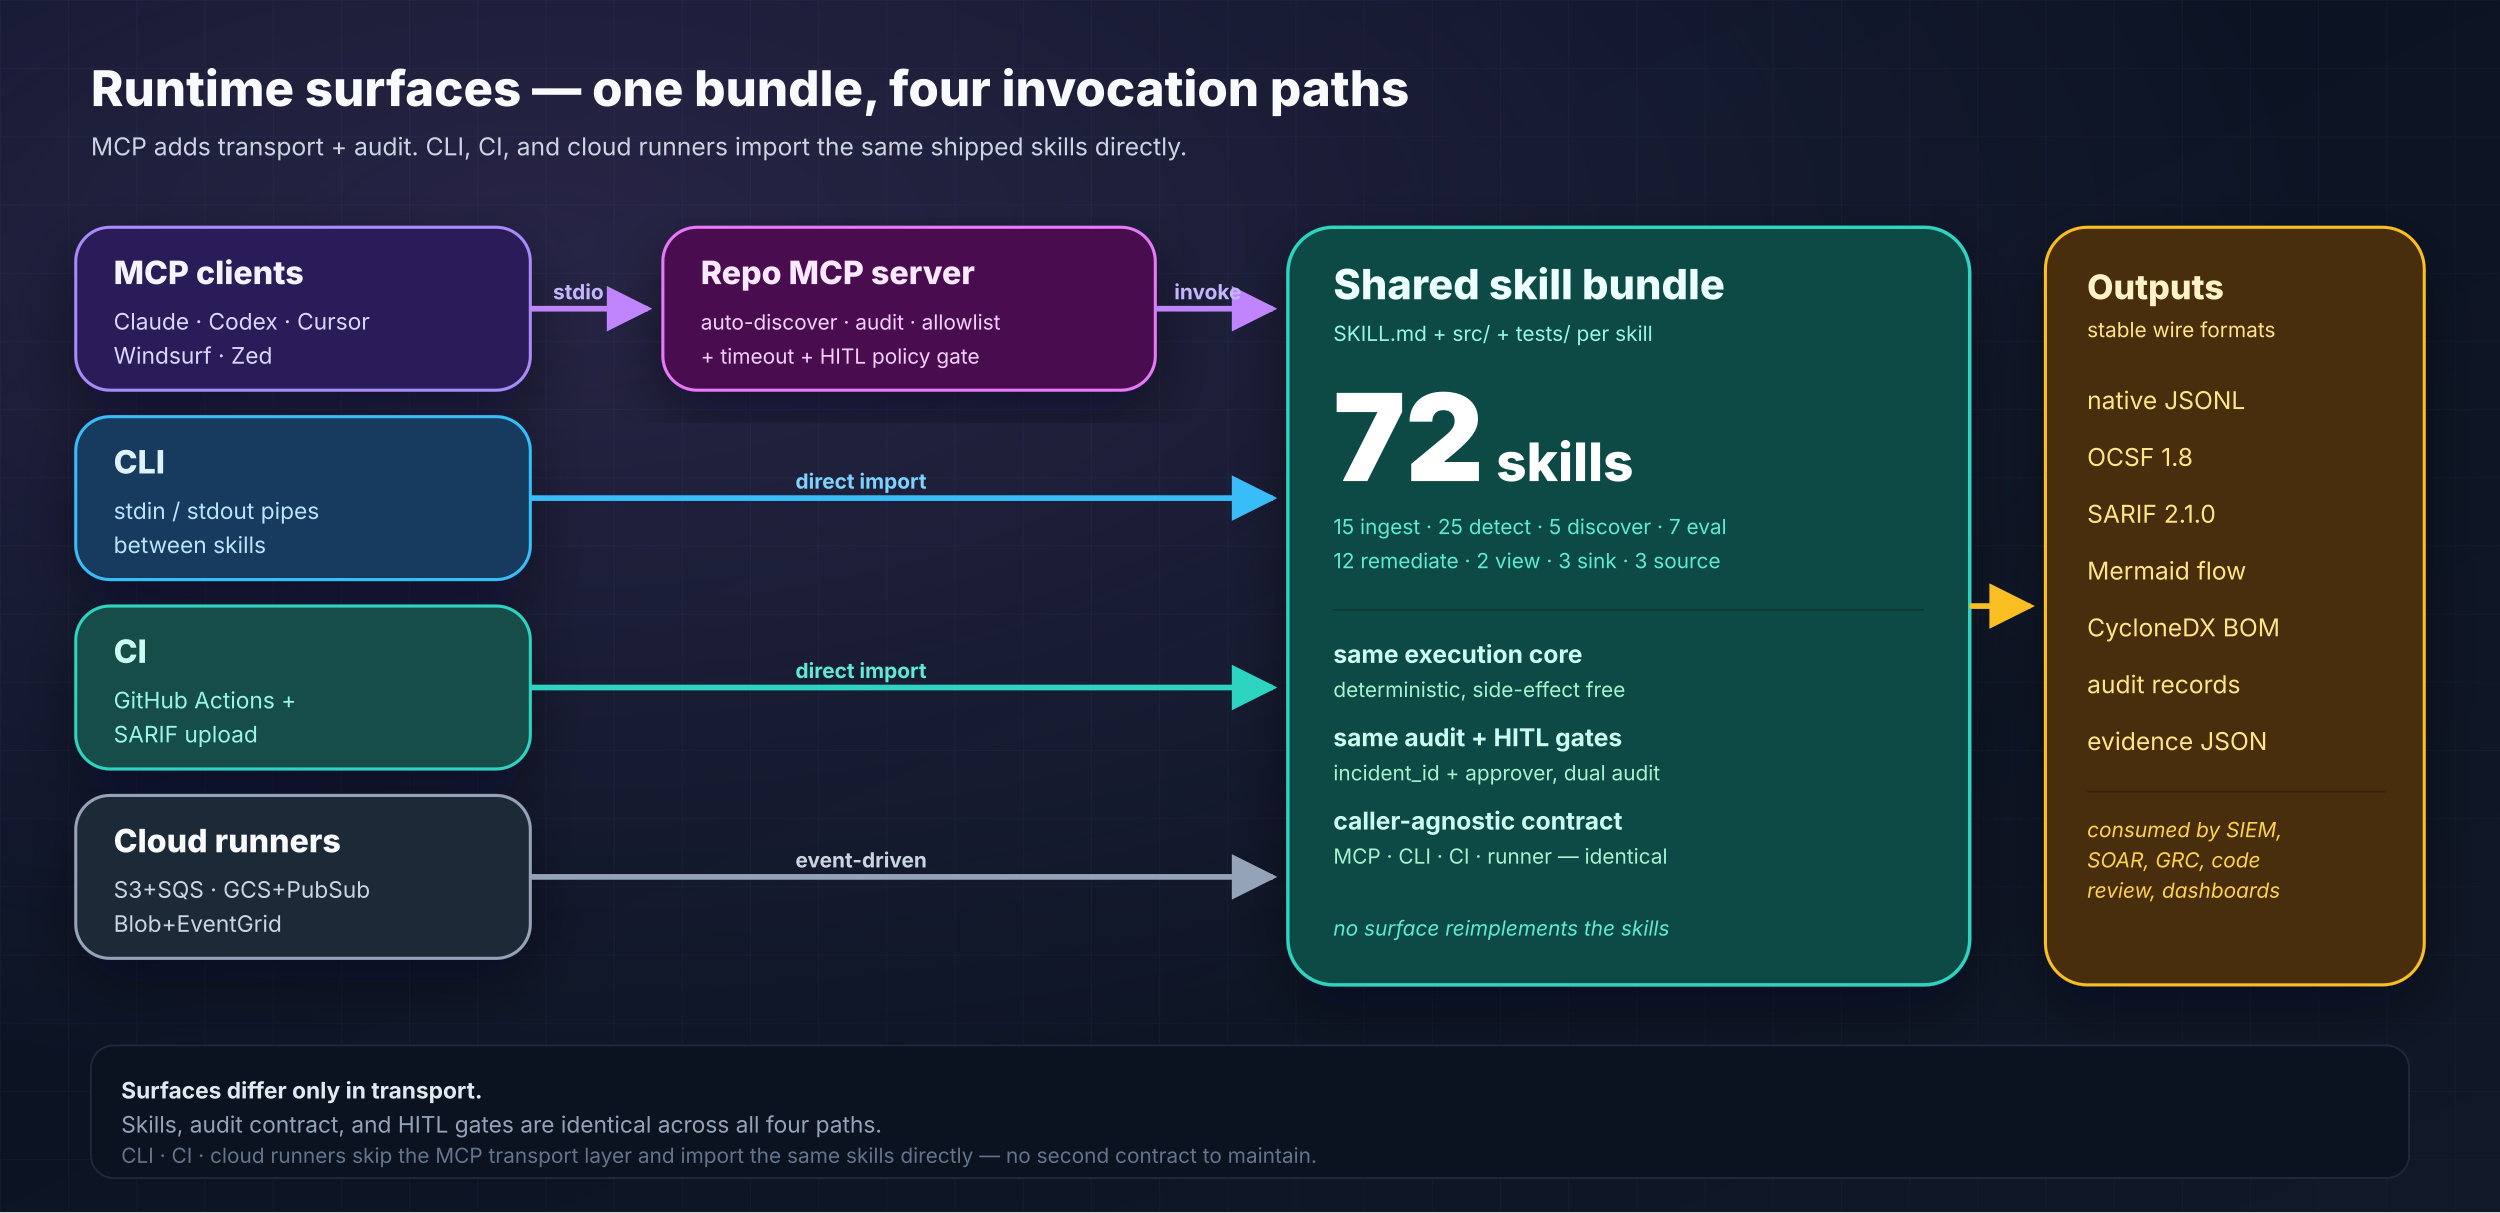
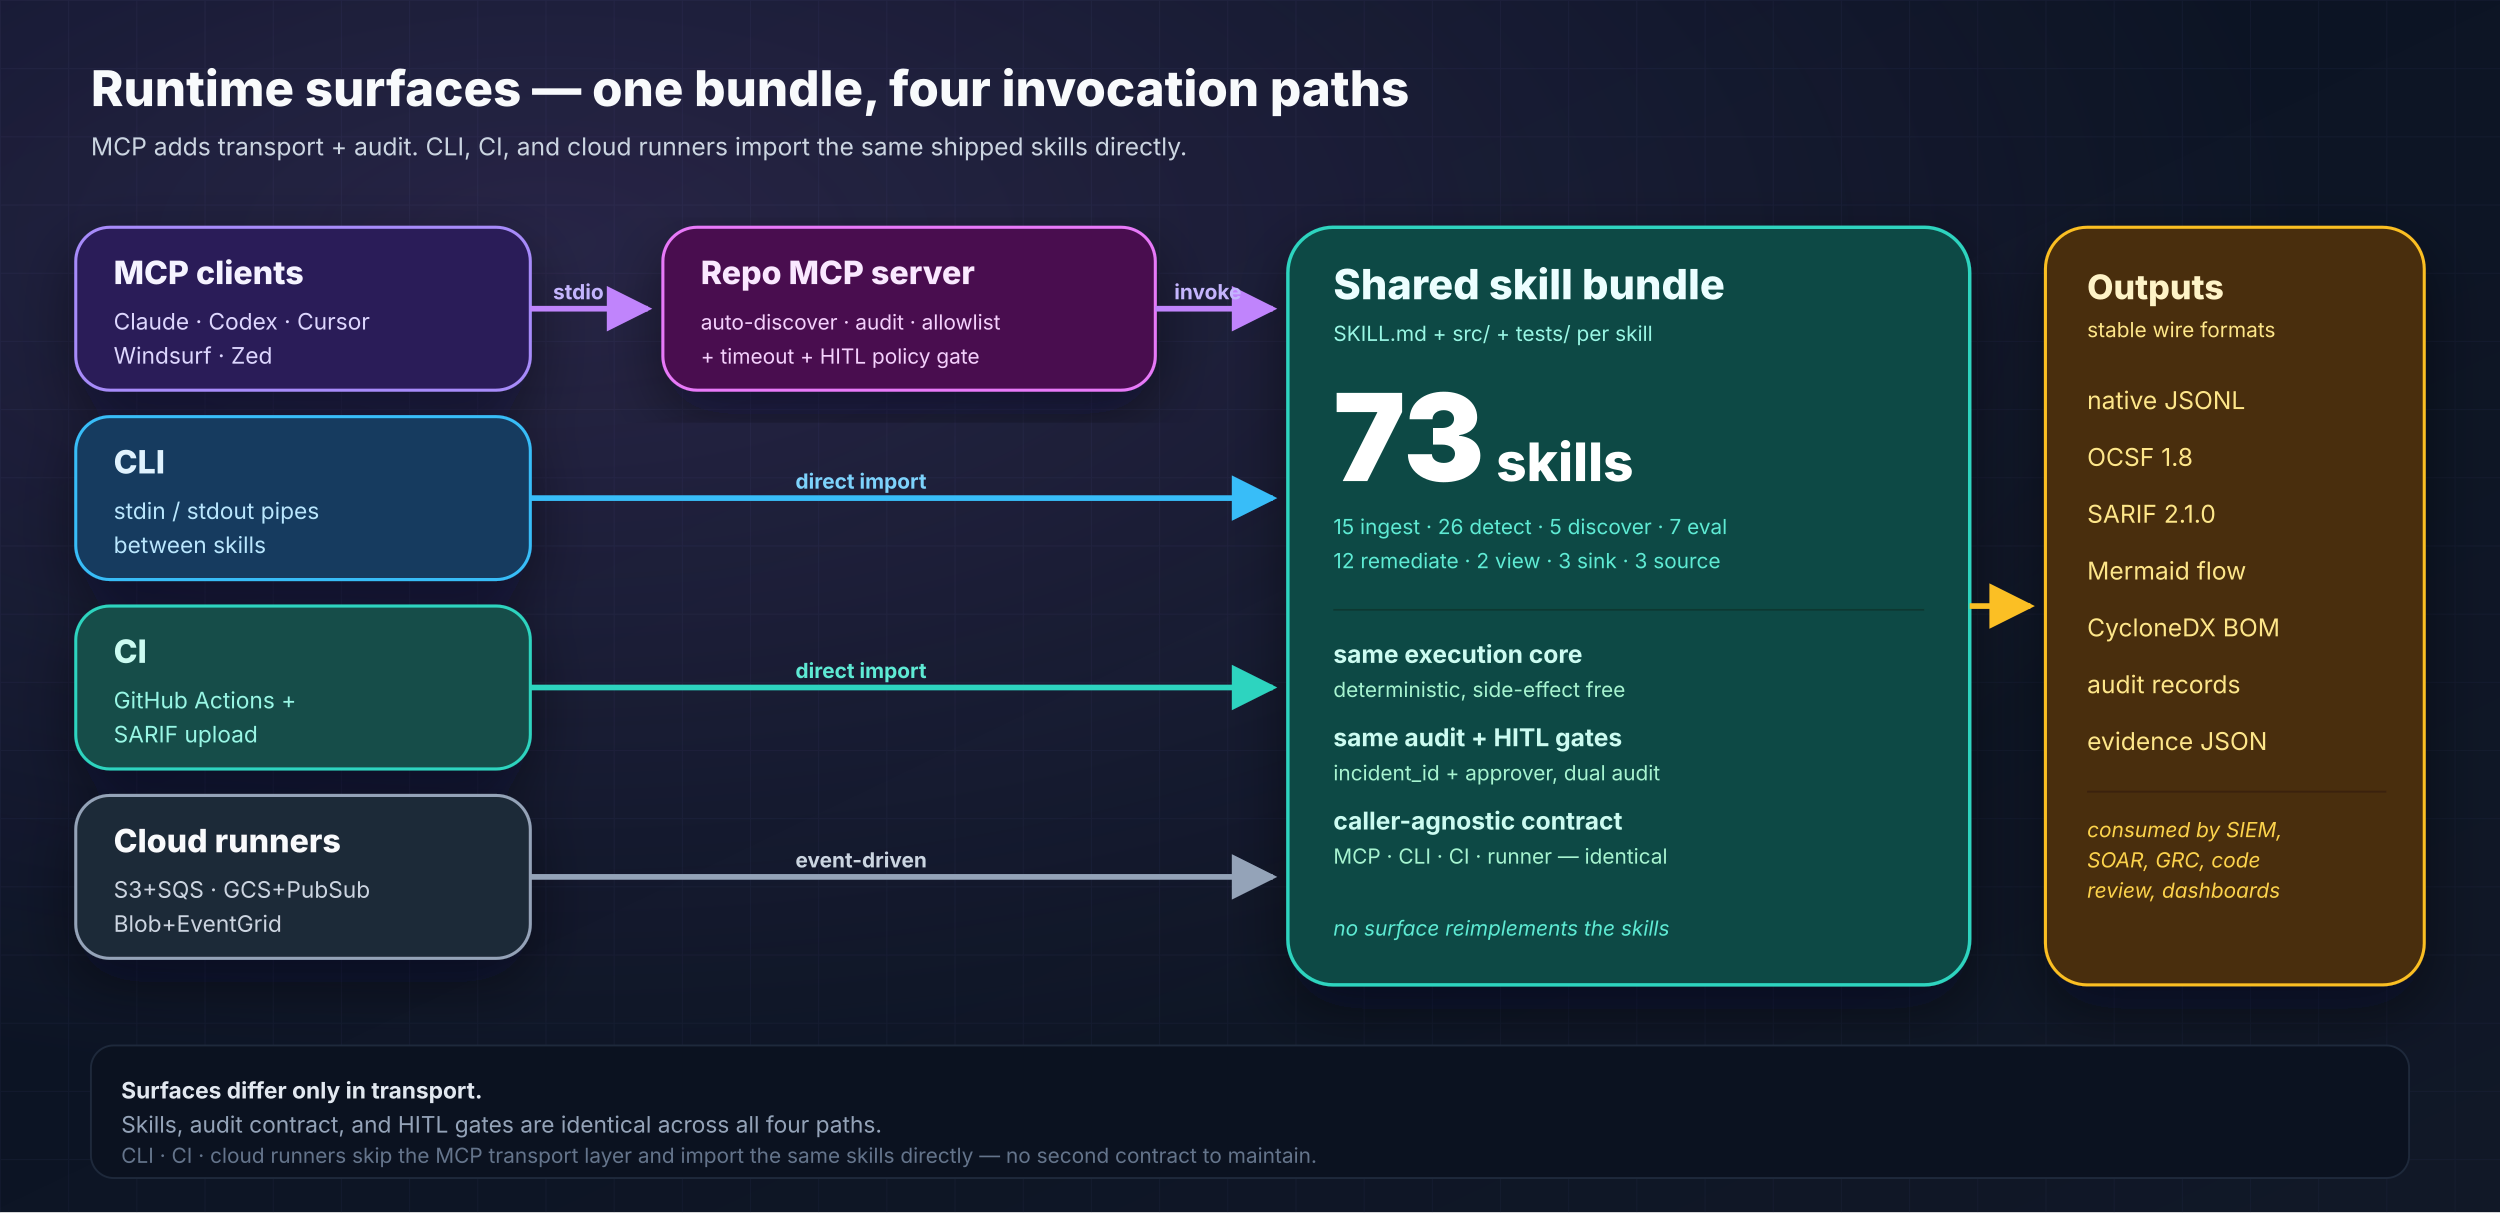
<svg xmlns="http://www.w3.org/2000/svg" width="1320" height="640" viewBox="0 0 1320 640" role="img" aria-labelledby="runtime-title runtime-desc">
  <defs>
    <linearGradient id="bg" x1="0" y1="0" x2="1" y2="1">
      <stop offset="0%" stop-color="#081122" />
      <stop offset="100%" stop-color="#111827" />
    </linearGradient>
    <radialGradient id="glow" cx="22%" cy="20%" r="70%">
      <stop offset="0%" stop-color="#c084fc" stop-opacity="0.16" />
      <stop offset="100%" stop-color="#c084fc" stop-opacity="0" />
    </radialGradient>
    <pattern id="grid" x="0" y="0" width="36" height="36" patternUnits="userSpaceOnUse">
      <path d="M36 0H0V36" fill="none" stroke="#1f2a44" stroke-opacity="0.3" stroke-width="1" />
    </pattern>
    <filter id="shadow" x="-20%" y="-20%" width="140%" height="140%">
      <feDropShadow dx="0" dy="12" stdDeviation="16" flood-color="#020617" flood-opacity="0.45" />
    </filter>
    <marker id="arrowPurple" viewBox="0 0 10 10" refX="9" refY="5" markerWidth="8" markerHeight="8" orient="auto">
      <path d="M0 0L10 5L0 10z" fill="#c084fc" />
    </marker>
    <marker id="arrowSky" viewBox="0 0 10 10" refX="9" refY="5" markerWidth="8" markerHeight="8" orient="auto">
      <path d="M0 0L10 5L0 10z" fill="#38bdf8" />
    </marker>
    <marker id="arrowTeal" viewBox="0 0 10 10" refX="9" refY="5" markerWidth="8" markerHeight="8" orient="auto">
      <path d="M0 0L10 5L0 10z" fill="#2dd4bf" />
    </marker>
    <marker id="arrowSlate" viewBox="0 0 10 10" refX="9" refY="5" markerWidth="8" markerHeight="8" orient="auto">
      <path d="M0 0L10 5L0 10z" fill="#94a3b8" />
    </marker>
    <marker id="arrowAmber" viewBox="0 0 10 10" refX="9" refY="5" markerWidth="8" markerHeight="8" orient="auto">
      <path d="M0 0L10 5L0 10z" fill="#fbbf24" />
    </marker>
  </defs>
  <rect width="1320" height="640" fill="url(#bg)" />
  <rect width="1320" height="640" fill="url(#grid)" />
  <rect width="1320" height="640" fill="url(#glow)" />
  <g font-family="Inter, Arial, sans-serif">
    <text x="48" y="56" font-size="26" font-weight="800" fill="#f8fafc">Runtime surfaces — one bundle, four invocation paths</text>
    <text x="48" y="82" font-size="13" fill="#cbd5e1">MCP adds transport + audit. CLI, CI, and cloud runners import the same shipped skills directly.</text>
    <g filter="url(#shadow)">
      <rect x="40" y="120" width="240" height="86" rx="18" fill="#2b1d59" stroke="#a78bfa" stroke-width="1.6" />
      <text x="60" y="150" font-size="17" font-weight="800" fill="#f5f3ff">MCP clients</text>
      <text x="60" y="174" font-size="12" fill="#ddd6fe">Claude · Codex · Cursor</text>
      <text x="60" y="192" font-size="12" fill="#ddd6fe">Windsurf · Zed</text>
      <rect x="40" y="220" width="240" height="86" rx="18" fill="#123b5f" stroke="#38bdf8" stroke-width="1.6" />
      <text x="60" y="250" font-size="17" font-weight="800" fill="#e0f2fe">CLI</text>
      <text x="60" y="274" font-size="12" fill="#bae6fd">stdin / stdout pipes</text>
      <text x="60" y="292" font-size="12" fill="#bae6fd">between skills</text>
      <rect x="40" y="320" width="240" height="86" rx="18" fill="#134e4a" stroke="#2dd4bf" stroke-width="1.6" />
      <text x="60" y="350" font-size="17" font-weight="800" fill="#ccfbf1">CI</text>
      <text x="60" y="374" font-size="12" fill="#99f6e4">GitHub Actions +</text>
      <text x="60" y="392" font-size="12" fill="#99f6e4">SARIF upload</text>
      <rect x="40" y="420" width="240" height="86" rx="18" fill="#1f2937" stroke="#94a3b8" stroke-width="1.6" />
      <text x="60" y="450" font-size="17" font-weight="800" fill="#f8fafc">Cloud runners</text>
      <text x="60" y="474" font-size="12" fill="#cbd5e1">S3+SQS · GCS+PubSub</text>
      <text x="60" y="492" font-size="12" fill="#cbd5e1">Blob+EventGrid</text>
    </g>
    <g filter="url(#shadow)">
      <rect x="350" y="120" width="260" height="86" rx="18" fill="#4a114f" stroke="#e879f9" stroke-width="1.6" />
      <text x="370" y="150" font-size="17" font-weight="800" fill="#fae8ff">Repo MCP server</text>
      <text x="370" y="174" font-size="11" fill="#f5d0fe">auto-discover · audit · allowlist</text>
      <text x="370" y="192" font-size="11" fill="#f5d0fe">+ timeout + HITL policy gate</text>
    </g>
    <g filter="url(#shadow)">
      <rect x="680" y="120" width="360" height="400" rx="24" fill="#0b4a44" stroke="#2dd4bf" stroke-width="1.8" />
      <text x="704" y="158" font-size="22" font-weight="800" fill="#ecfeff">Shared skill bundle</text>
      <text x="704" y="180" font-size="11" fill="#99f6e4">SKILL.md + src/ + tests/ per skill</text>
-       <text x="704" y="254" font-size="64" font-weight="900" fill="#ffffff">72</text>
+       <text x="704" y="254" font-size="64" font-weight="900" fill="#ffffff">73</text>
      <text x="790" y="254" font-size="28" font-weight="800" fill="#ffffff">skills</text>
-       <text x="704" y="282" font-size="11" fill="#5eead4">15 ingest · 25 detect · 5 discover · 7 eval</text>
+       <text x="704" y="282" font-size="11" fill="#5eead4">15 ingest · 26 detect · 5 discover · 7 eval</text>
      <text x="704" y="300" font-size="11" fill="#5eead4">12 remediate · 2 view · 3 sink · 3 source</text>
      <line x1="704" y1="322" x2="1016" y2="322" stroke="#0d3833" stroke-width="1" />
      <text x="704" y="350" font-size="13" font-weight="700" fill="#ccfbf1">same execution core</text>
      <text x="704" y="368" font-size="11" fill="#a7f3d0">deterministic, side-effect free</text>
      <text x="704" y="394" font-size="13" font-weight="700" fill="#ccfbf1">same audit + HITL gates</text>
      <text x="704" y="412" font-size="11" fill="#a7f3d0">incident_id + approver, dual audit</text>
      <text x="704" y="438" font-size="13" font-weight="700" fill="#ccfbf1">caller-agnostic contract</text>
      <text x="704" y="456" font-size="11" fill="#a7f3d0">MCP · CLI · CI · runner — identical</text>
      <text x="704" y="494" font-size="11" font-style="italic" fill="#5eead4">no surface reimplements the skills</text>
    </g>
    <g filter="url(#shadow)">
      <rect x="1080" y="120" width="200" height="400" rx="22" fill="#4a2d09" stroke="#fbbf24" stroke-width="1.6" />
      <text x="1102" y="158" font-size="18" font-weight="800" fill="#fef3c7">Outputs</text>
      <text x="1102" y="178" font-size="11" fill="#fde68a">stable wire formats</text>
      <g font-size="13" fill="#fde68a">
        <text x="1102" y="216">native JSONL</text>
        <text x="1102" y="246">OCSF 1.8</text>
        <text x="1102" y="276">SARIF 2.1.0</text>
        <text x="1102" y="306">Mermaid flow</text>
        <text x="1102" y="336">CycloneDX BOM</text>
        <text x="1102" y="366">audit records</text>
        <text x="1102" y="396">evidence JSON</text>
      </g>
      <line x1="1102" y1="418" x2="1260" y2="418" stroke="#3a2207" />
      <text x="1102" y="442" font-size="11" font-style="italic" fill="#fcd34d">consumed by SIEM,</text>
      <text x="1102" y="458" font-size="11" font-style="italic" fill="#fcd34d">SOAR, GRC, code</text>
      <text x="1102" y="474" font-size="11" font-style="italic" fill="#fcd34d">review, dashboards</text>
    </g>
    <path d="M280 163 H 342" stroke="#c084fc" stroke-width="3" fill="none" marker-end="url(#arrowPurple)" />
    <text x="292" y="158" font-size="11" font-weight="700" fill="#c4b5fd">stdio</text>
    <path d="M610 163 H 672" stroke="#c084fc" stroke-width="3" fill="none" marker-end="url(#arrowPurple)" />
    <text x="620" y="158" font-size="11" font-weight="700" fill="#c4b5fd">invoke</text>
    <path d="M280 263 H 672" stroke="#38bdf8" stroke-width="3" fill="none" marker-end="url(#arrowSky)" />
    <text x="420" y="258" font-size="11" font-weight="700" fill="#7dd3fc">direct import</text>
    <path d="M280 363 H 672" stroke="#2dd4bf" stroke-width="3" fill="none" marker-end="url(#arrowTeal)" />
    <text x="420" y="358" font-size="11" font-weight="700" fill="#5eead4">direct import</text>
    <path d="M280 463 H 672" stroke="#94a3b8" stroke-width="3" fill="none" marker-end="url(#arrowSlate)" />
    <text x="420" y="458" font-size="11" font-weight="700" fill="#cbd5e1">event-driven</text>
    <path d="M1040 320 H 1072" stroke="#fbbf24" stroke-width="3" fill="none" marker-end="url(#arrowAmber)" />
    <rect x="48" y="552" width="1224" height="70" rx="12" fill="#0b1220" stroke="#1e293b" stroke-width="1" />
    <text x="64" y="580" font-size="12" font-weight="700" fill="#e2e8f0">Surfaces differ only in transport.</text>
    <text x="64" y="598" font-size="12" fill="#94a3b8">Skills, audit contract, and HITL gates are identical across all four paths.</text>
    <text x="64" y="614" font-size="11" fill="#64748b">CLI · CI · cloud runners skip the MCP transport layer and import the same skills directly — no second contract to maintain.</text>
  </g>
</svg>
